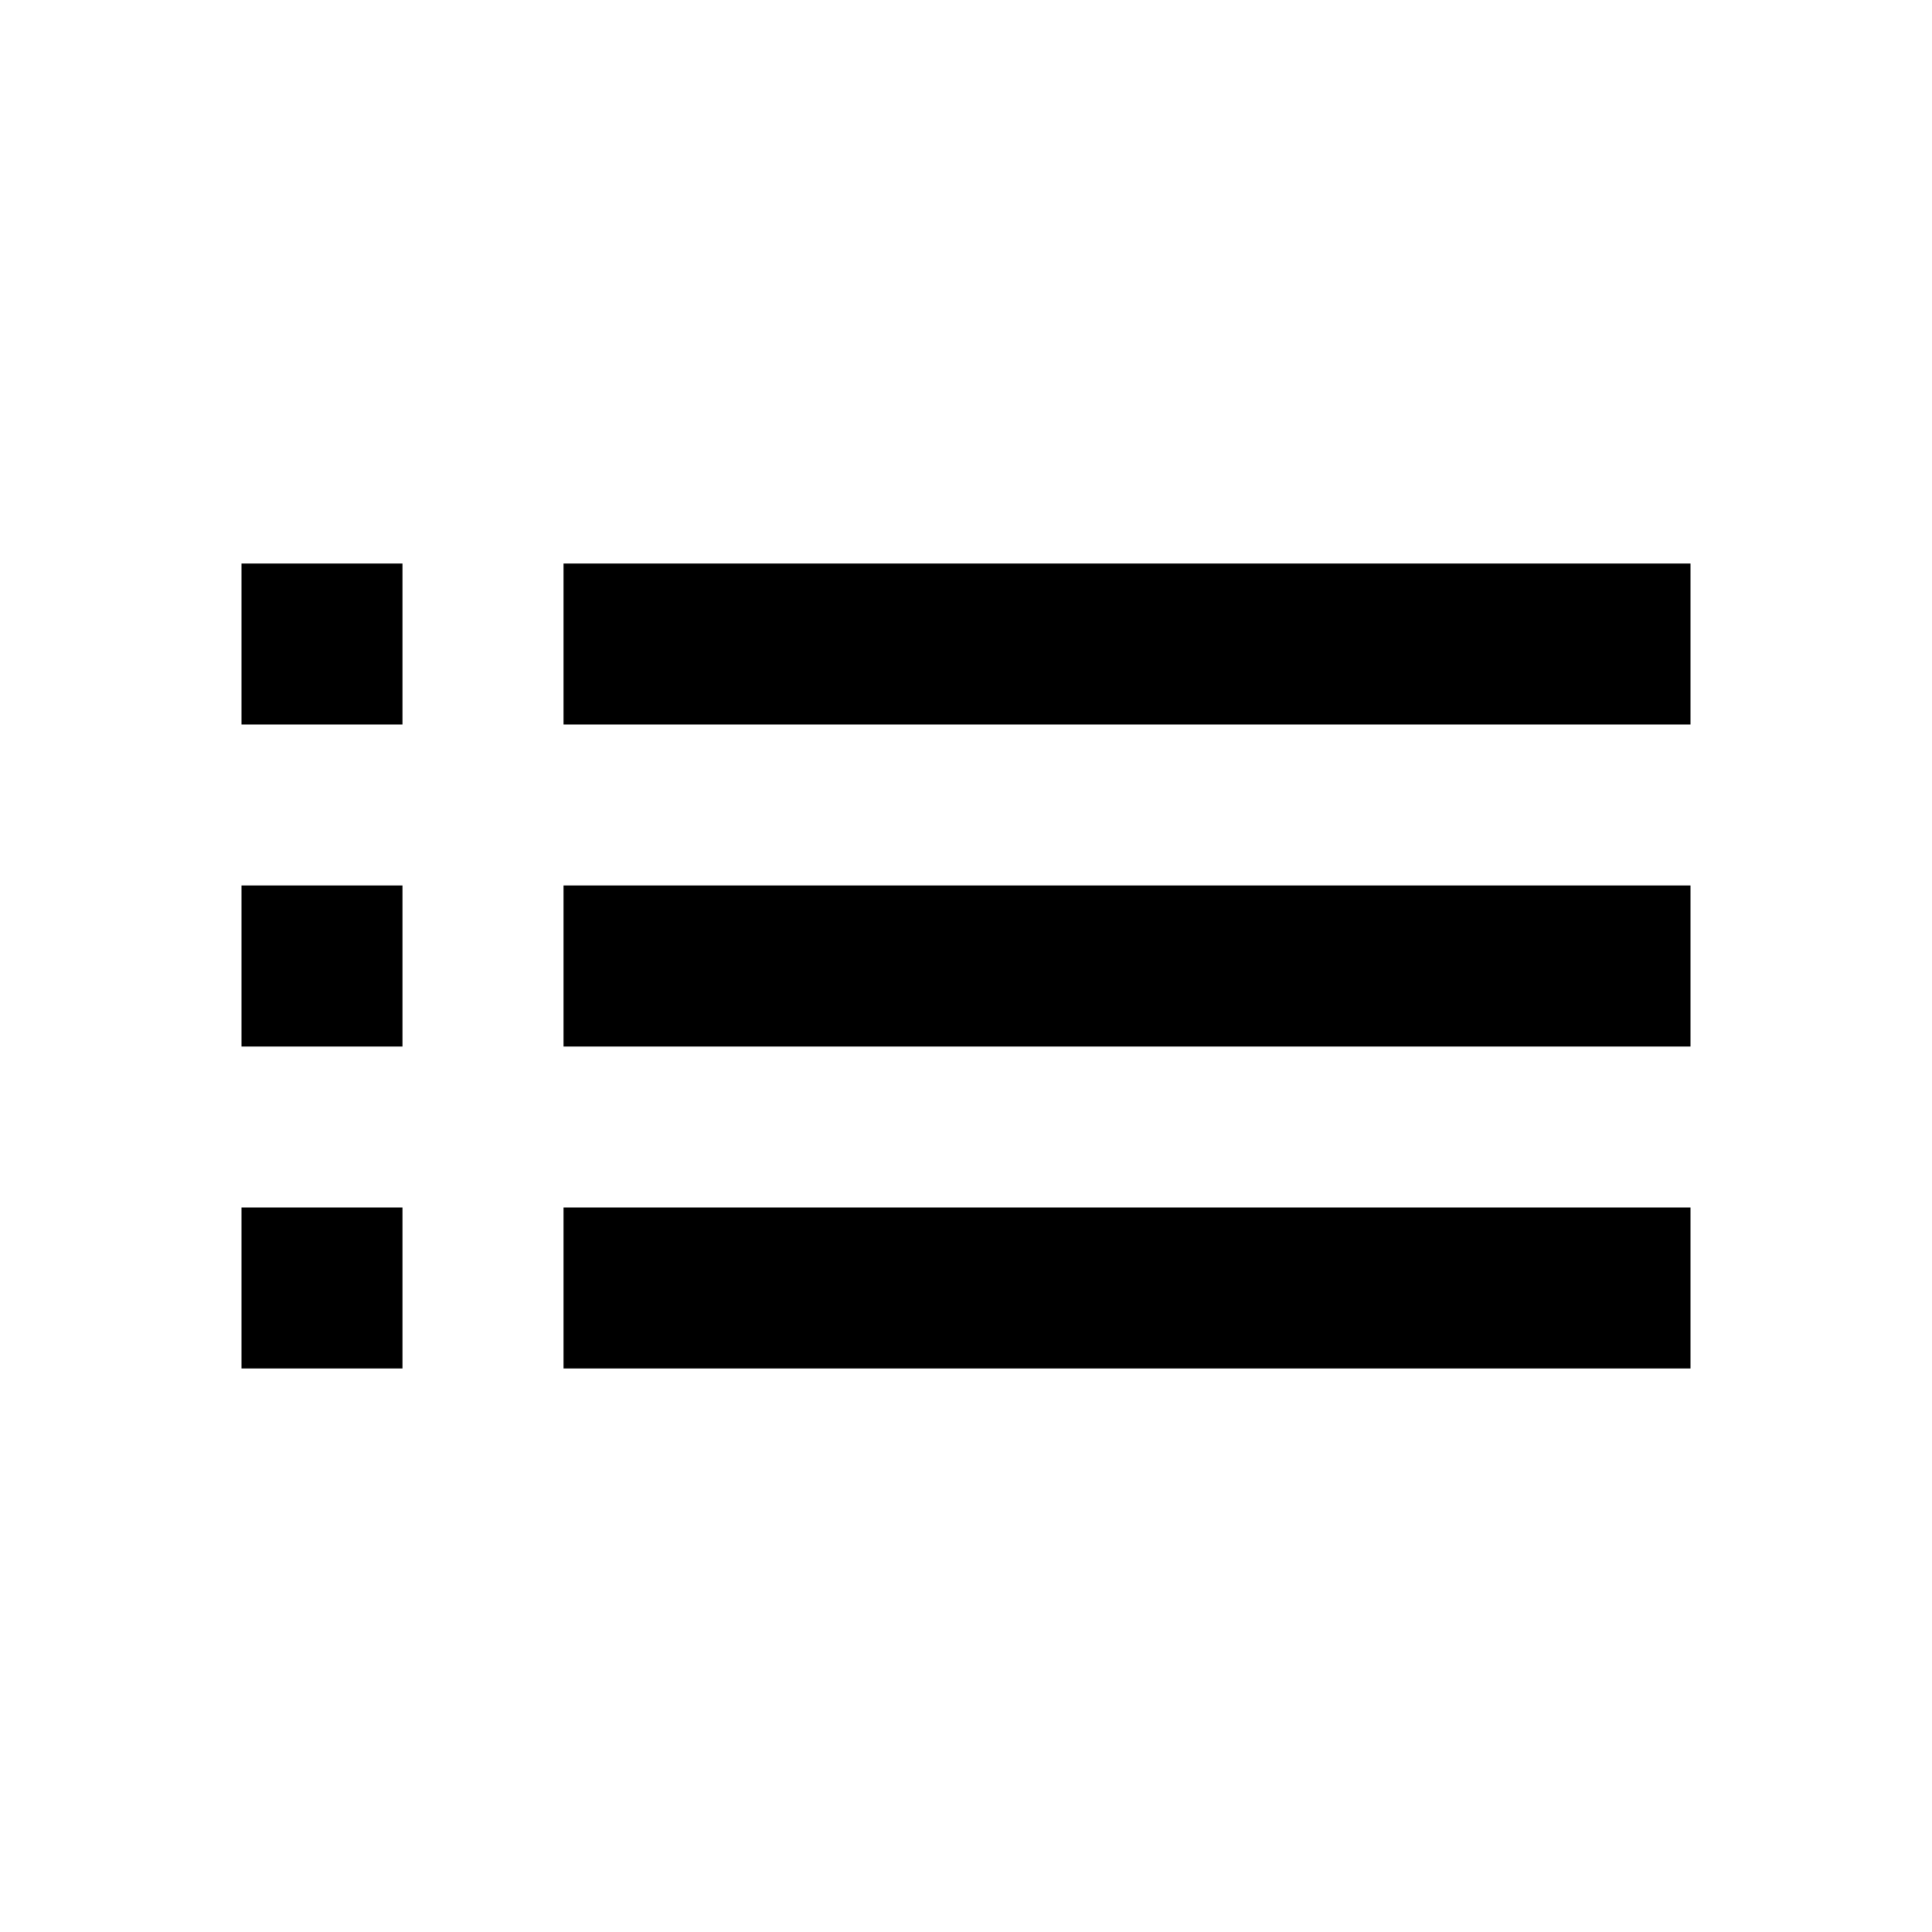
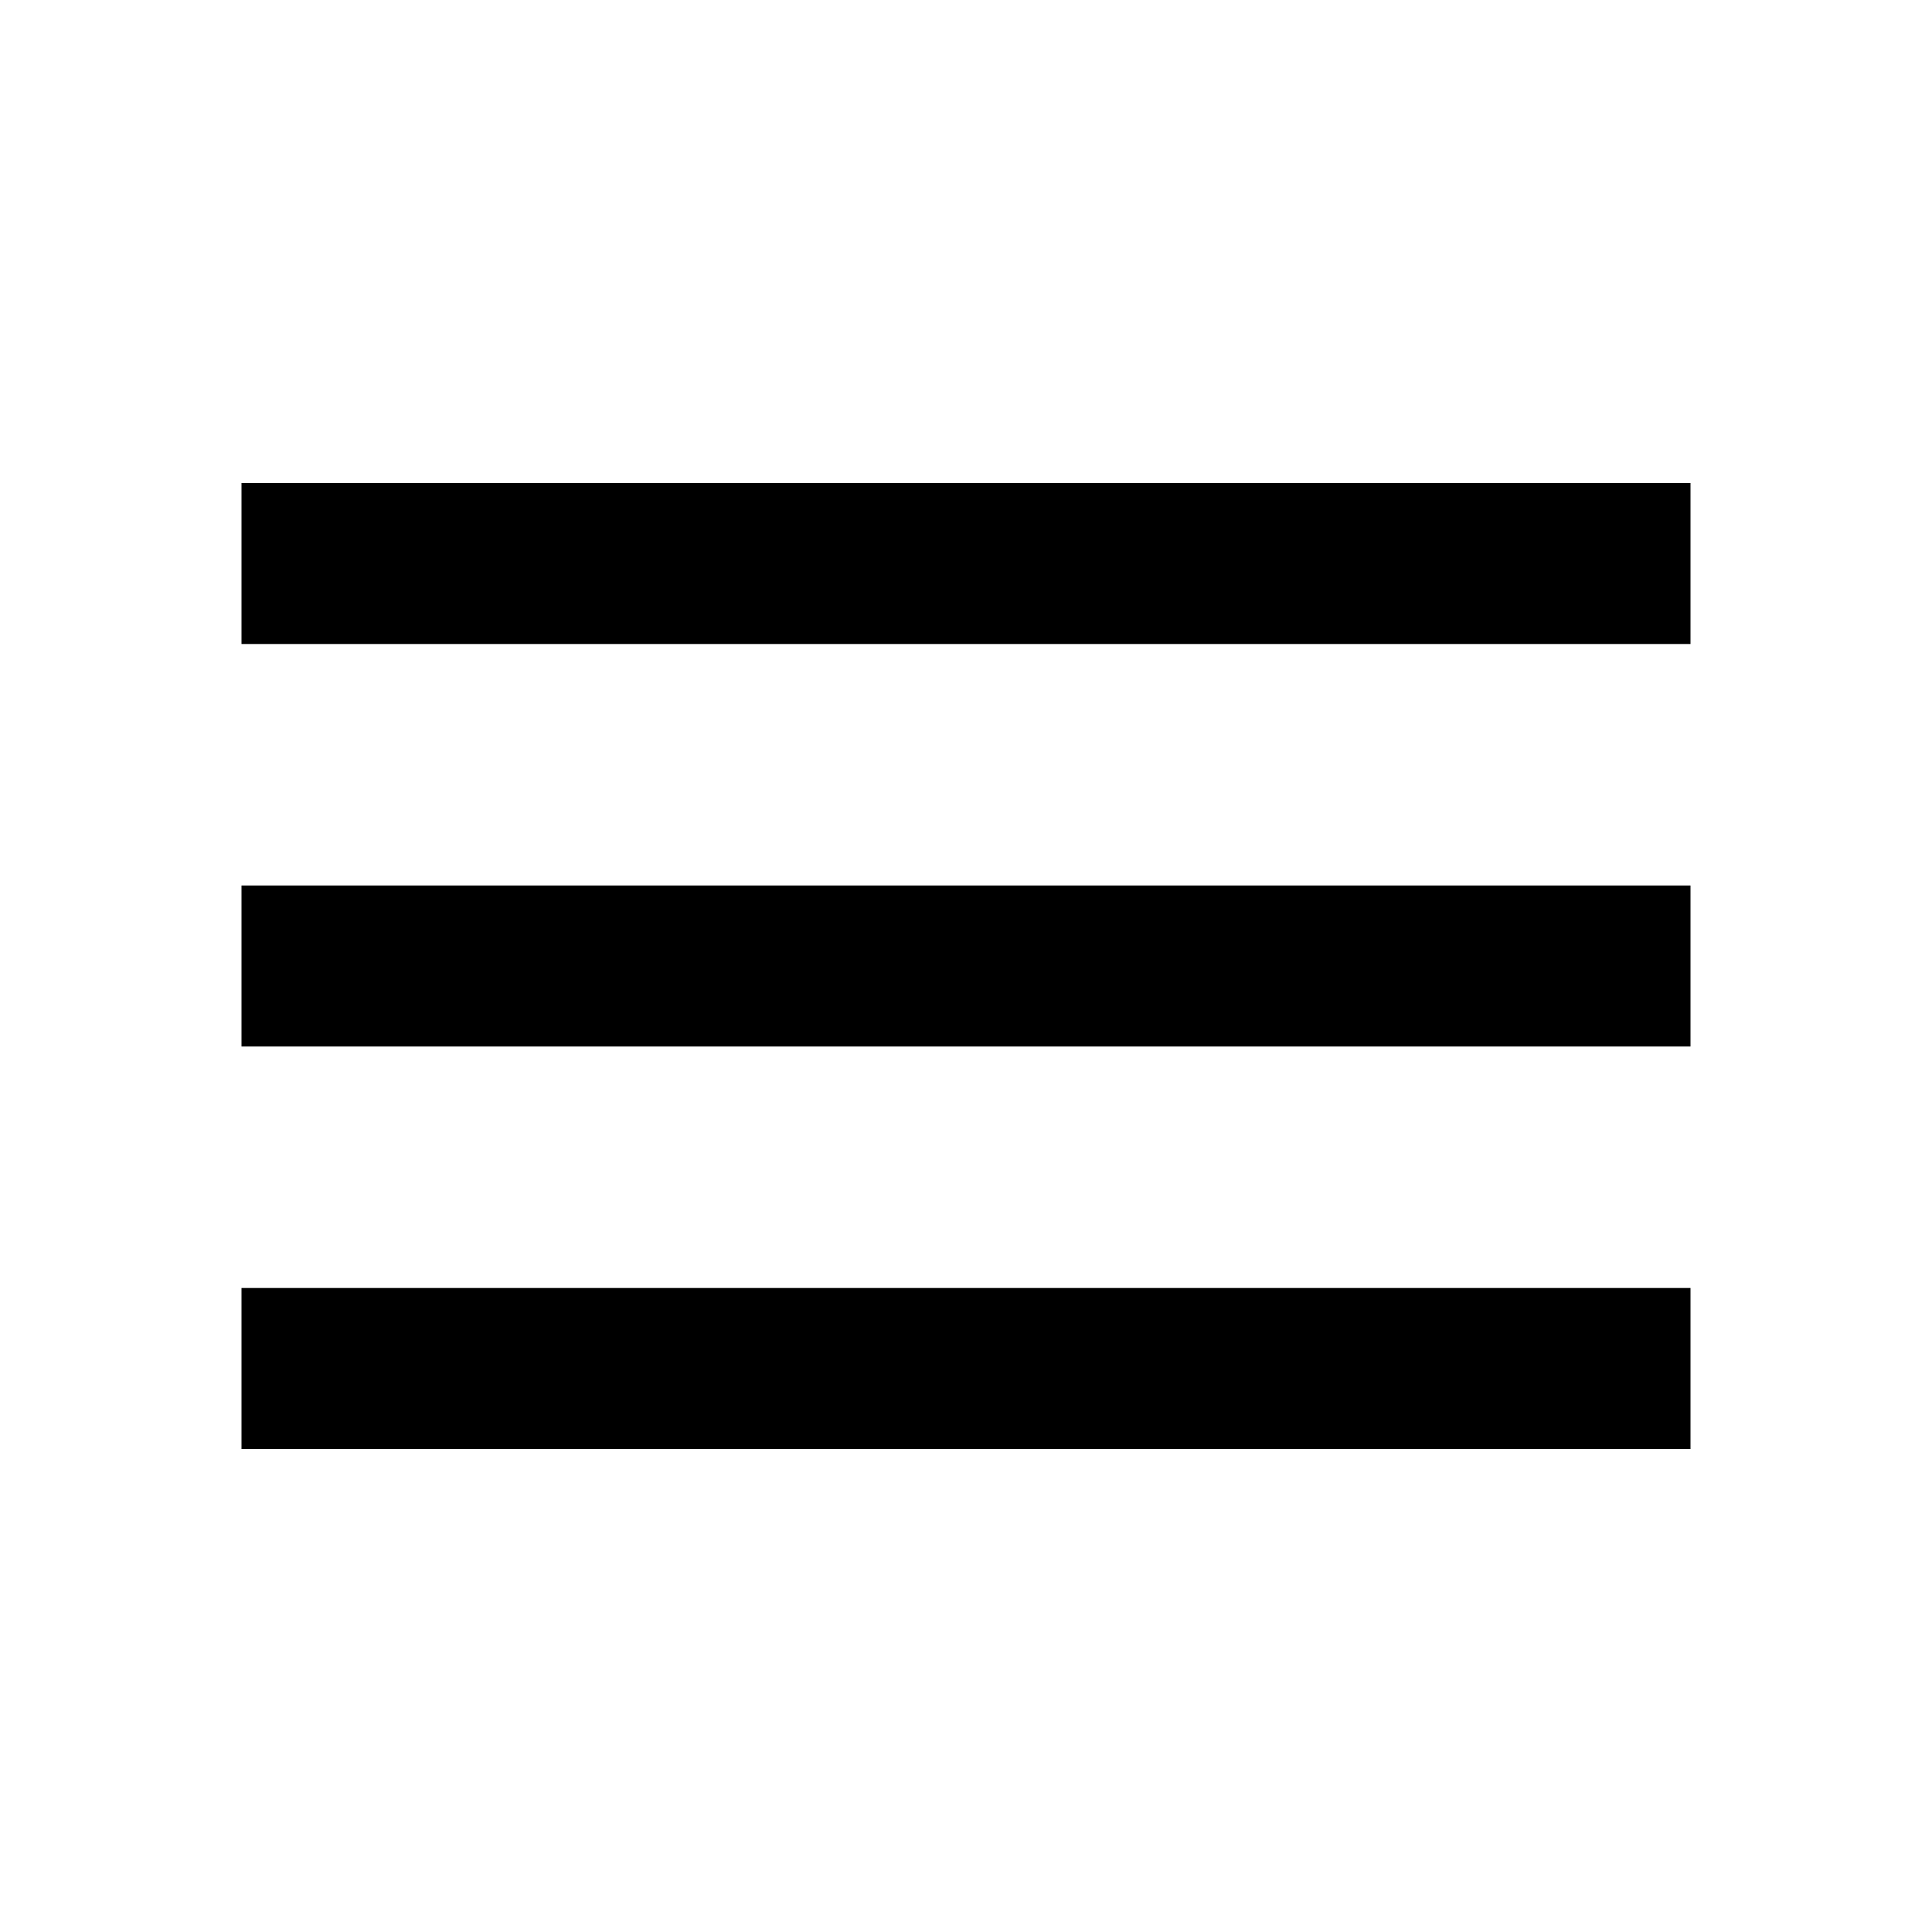
<svg xmlns="http://www.w3.org/2000/svg" width="48" height="48" viewBox="0 0 48 48">
-   <path d="M6 26h4v-4H6v4zm0 8h4v-4H6v4zm0-16h4v-4H6v4zm8 8h28v-4H14v4zm0 8h28v-4H14v4zm0-20v4h28v-4H14z" />
+   <path d="M6 36h36v-4H6v4zm0-10h36v-4H6v4zm0-14v4h36v-4H6z" />
</svg>
